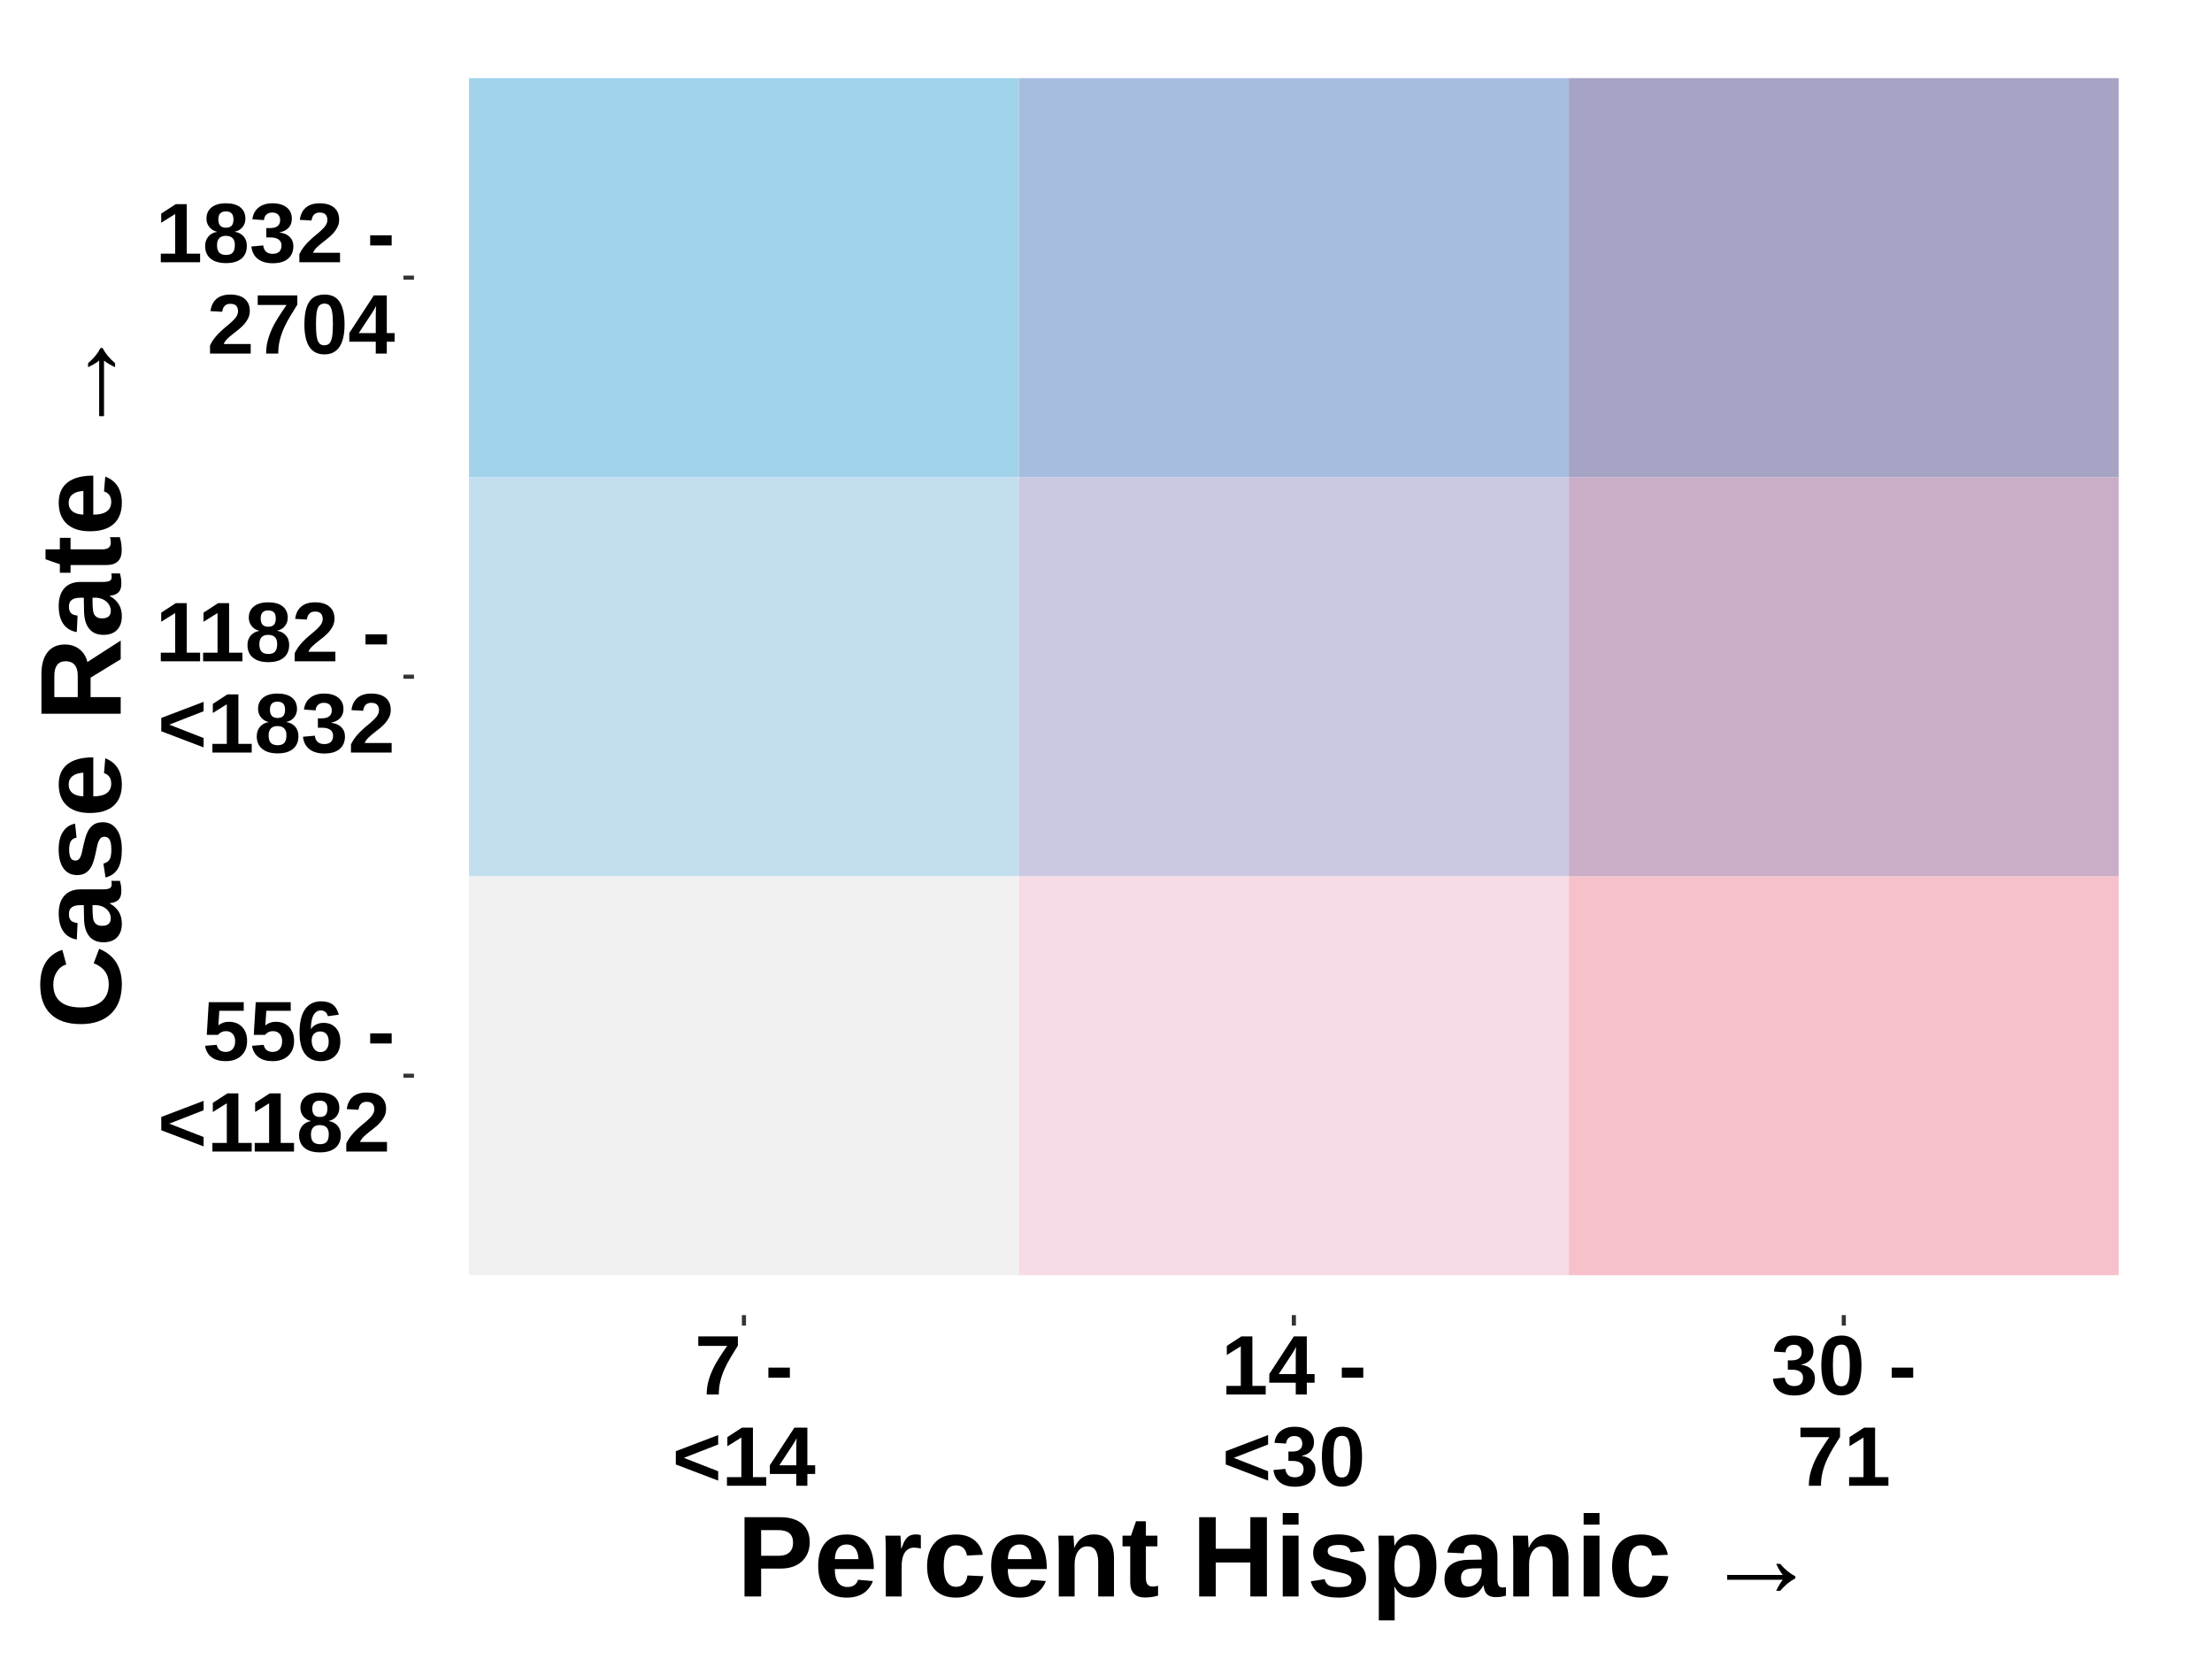
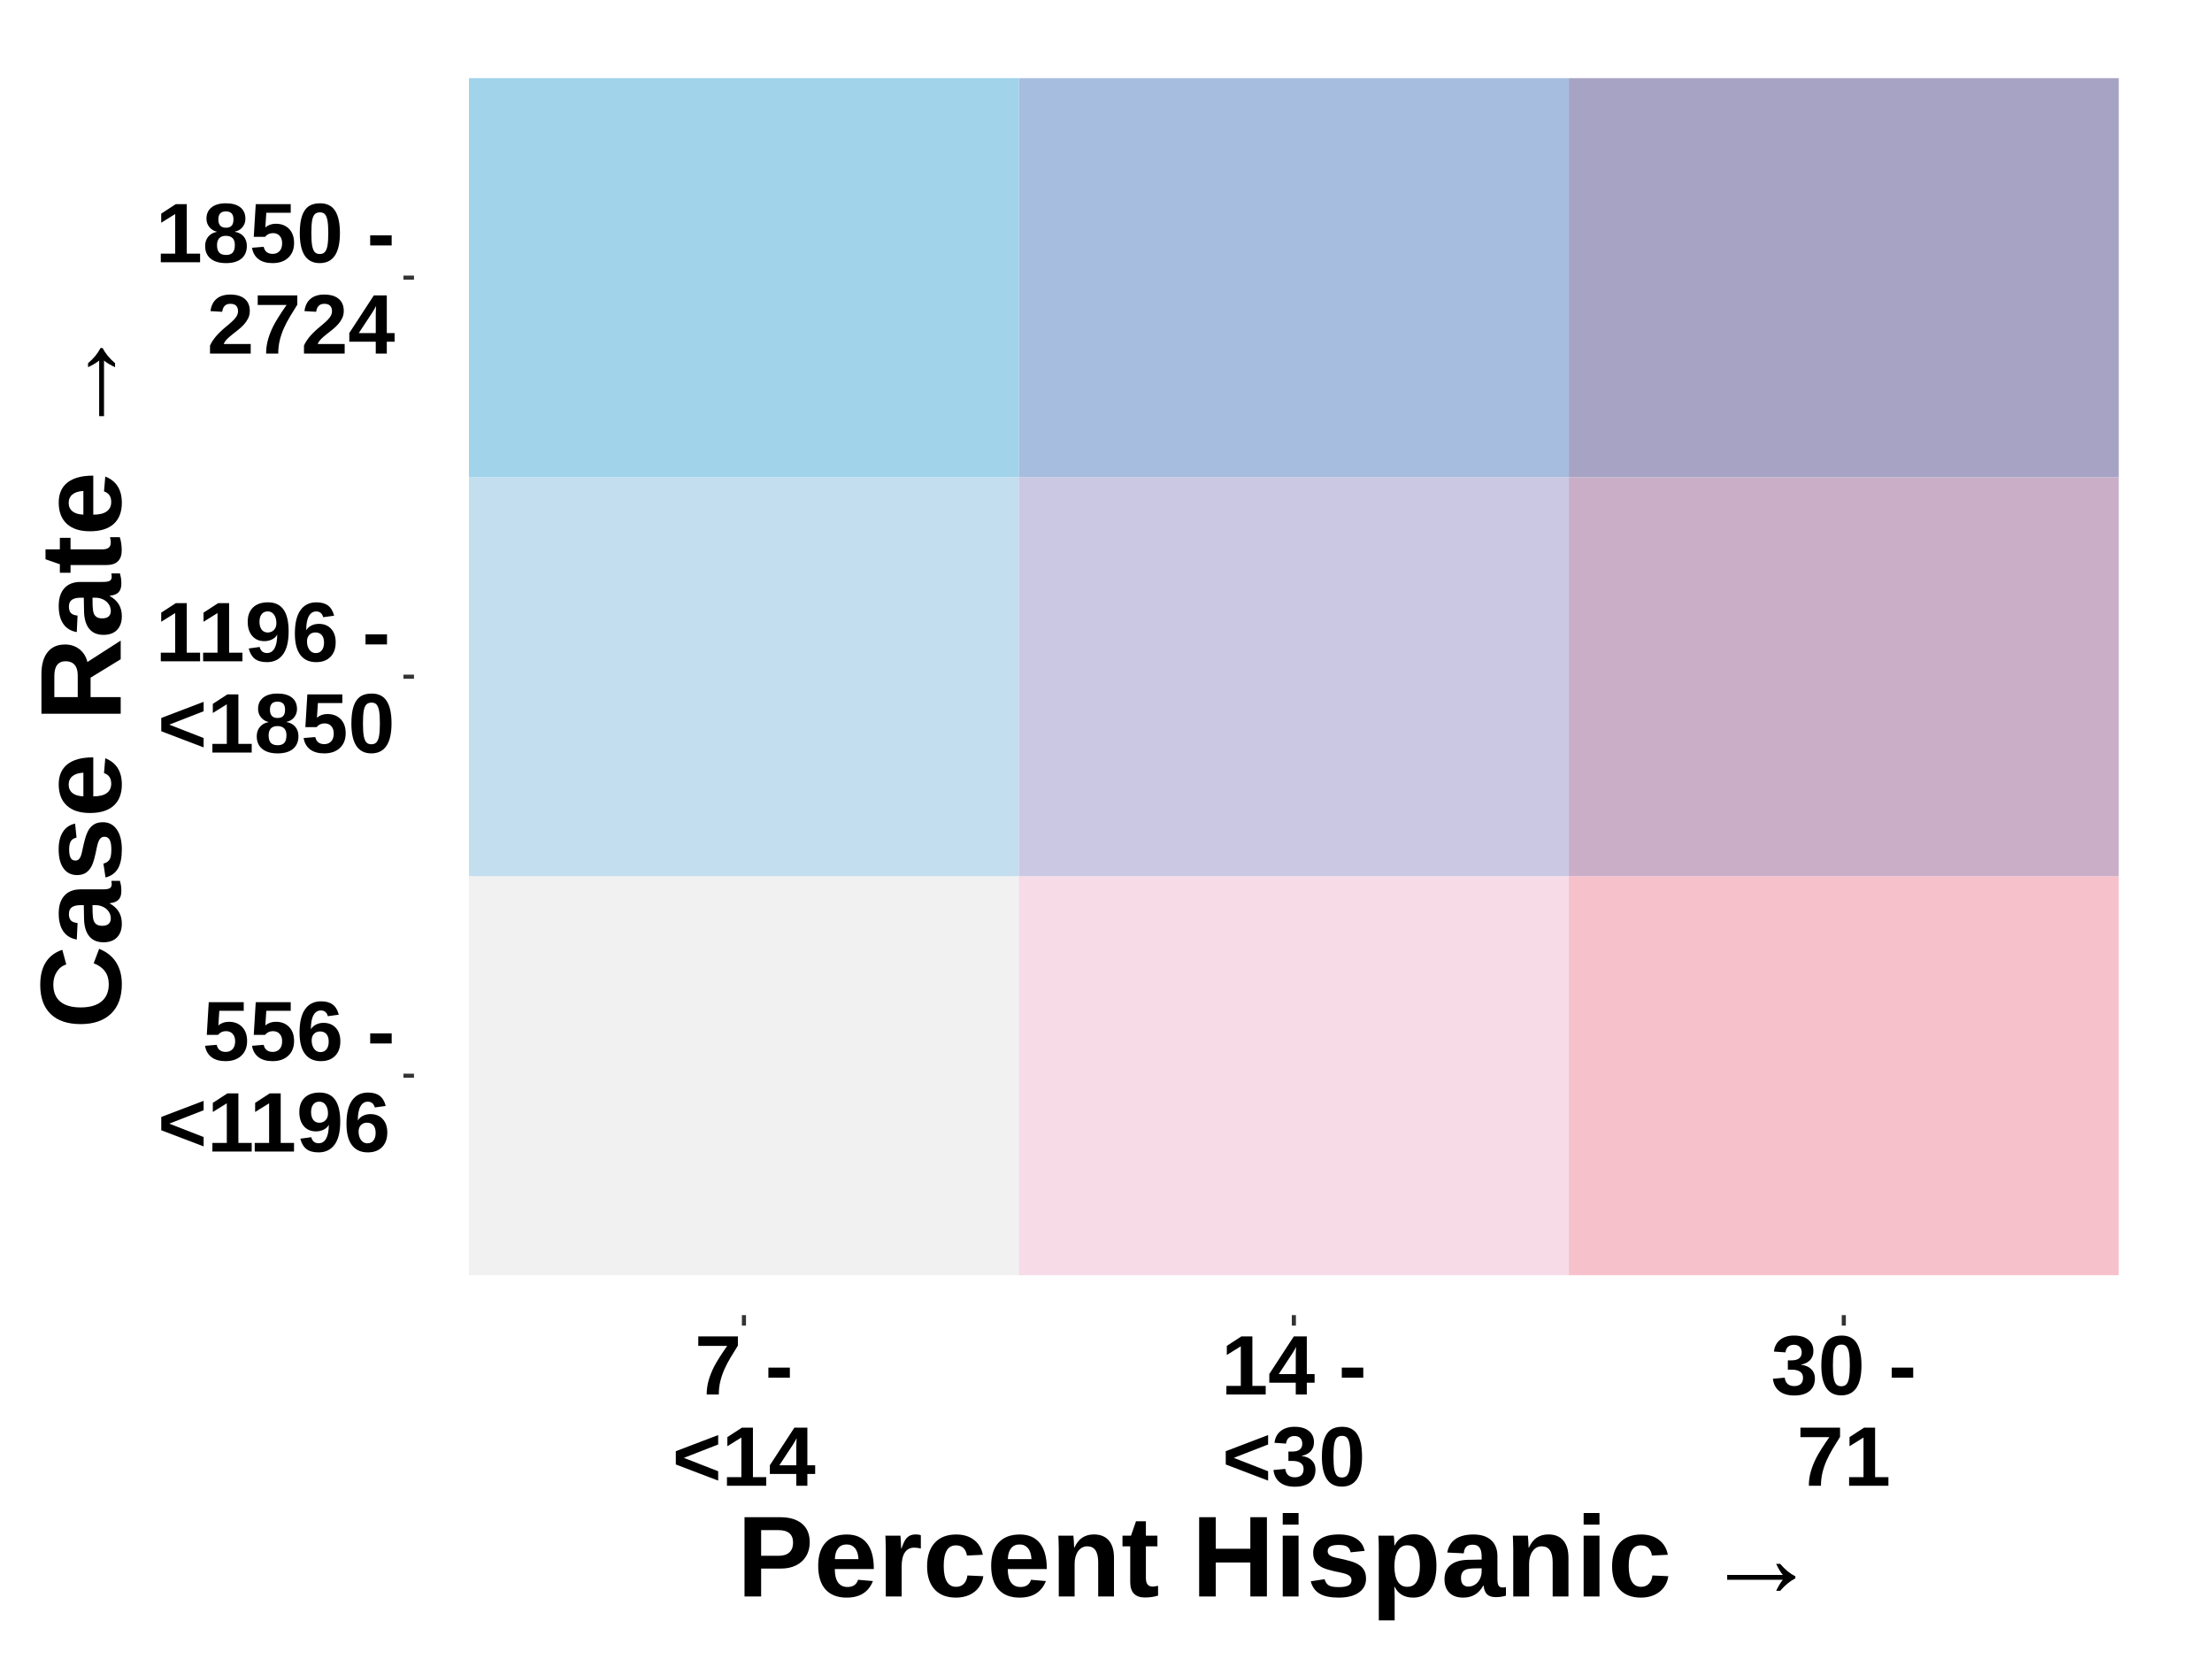
<svg xmlns="http://www.w3.org/2000/svg" viewBox="0 0 576.00 432.00">
  <defs>
    <style type="text/css">
    line, polyline, polygon, path, rect, circle {
      fill: none;
      stroke: #000000;
      stroke-linecap: round;
      stroke-linejoin: round;
      stroke-miterlimit: 10.00;
    }
  </style>
  </defs>
  <rect width="100%" height="100%" style="stroke: none; fill: none;" />
  <rect x="0.00" y="0.00" width="576.00" height="432.00" style="stroke-width: 1.07; stroke: none;" />
  <defs>
    <clipPath id="cpMTA3LjgwfDU2Ni4wNHwzNDIuNDV8OS45Ng==">
      <rect x="107.80" y="9.96" width="458.24" height="332.49" />
    </clipPath>
  </defs>
  <rect x="122.12" y="228.16" width="143.20" height="103.90" style="stroke-width: 0.21; stroke: none; stroke-linecap: square; stroke-linejoin: miter; fill: #F1F1F1;" clip-path="url(#cpMTA3LjgwfDU2Ni4wNHwzNDIuNDV8OS45Ng==)" />
  <rect x="122.12" y="124.26" width="143.20" height="103.90" style="stroke-width: 0.21; stroke: none; stroke-linecap: square; stroke-linejoin: miter; fill: #C3DEEE;" clip-path="url(#cpMTA3LjgwfDU2Ni4wNHwzNDIuNDV8OS45Ng==)" />
  <rect x="122.12" y="20.35" width="143.20" height="103.90" style="stroke-width: 0.21; stroke: none; stroke-linecap: square; stroke-linejoin: miter; fill: #A1D3EA;" clip-path="url(#cpMTA3LjgwfDU2Ni4wNHwzNDIuNDV8OS45Ng==)" />
  <rect x="265.32" y="228.16" width="143.20" height="103.90" style="stroke-width: 0.21; stroke: none; stroke-linecap: square; stroke-linejoin: miter; fill: #F7DBE7;" clip-path="url(#cpMTA3LjgwfDU2Ni4wNHwzNDIuNDV8OS45Ng==)" />
  <rect x="265.32" y="124.26" width="143.20" height="103.90" style="stroke-width: 0.21; stroke: none; stroke-linecap: square; stroke-linejoin: miter; fill: #CAC8E3;" clip-path="url(#cpMTA3LjgwfDU2Ni4wNHwzNDIuNDV8OS45Ng==)" />
  <rect x="265.32" y="20.35" width="143.20" height="103.90" style="stroke-width: 0.21; stroke: none; stroke-linecap: square; stroke-linejoin: miter; fill: #A6BDDF;" clip-path="url(#cpMTA3LjgwfDU2Ni4wNHwzNDIuNDV8OS45Ng==)" />
  <rect x="408.52" y="228.16" width="143.20" height="103.90" style="stroke-width: 0.21; stroke: none; stroke-linecap: square; stroke-linejoin: miter; fill: #F7C1CB;" clip-path="url(#cpMTA3LjgwfDU2Ni4wNHwzNDIuNDV8OS45Ng==)" />
  <rect x="408.52" y="124.26" width="143.20" height="103.90" style="stroke-width: 0.21; stroke: none; stroke-linecap: square; stroke-linejoin: miter; fill: #CAAEC8;" clip-path="url(#cpMTA3LjgwfDU2Ni4wNHwzNDIuNDV8OS45Ng==)" />
  <rect x="408.52" y="20.35" width="143.20" height="103.90" style="stroke-width: 0.21; stroke: none; stroke-linecap: square; stroke-linejoin: miter; fill: #A6A3C4;" clip-path="url(#cpMTA3LjgwfDU2Ni4wNHwzNDIuNDV8OS45Ng==)" />
  <defs>
    <clipPath id="cpMC4wMHw1NzYuMDB8NDMyLjAwfDAuMDA=">
      <rect x="0.00" y="0.00" width="576.00" height="432.00" />
    </clipPath>
  </defs>
  <g clip-path="url(#cpMC4wMHw1NzYuMDB8NDMyLjAwfDAuMDA=)">
    <text x="52.72" y="276.10" style="font-size: 22.00px; font-weight: bold; font-family: Arial;" textLength="50.14px" lengthAdjust="spacingAndGlyphs">556 -</text>
  </g>
  <g clip-path="url(#cpMC4wMHw1NzYuMDB8NDMyLjAwfDAuMDA=)">
-     <text x="41.07" y="299.86" style="font-size: 22.00px; font-weight: bold; font-family: Arial;" textLength="61.79px" lengthAdjust="spacingAndGlyphs">&lt;1182</text>
+     <text x="41.07" y="299.86" style="font-size: 22.00px; font-weight: bold; font-family: Arial;" textLength="61.79px" lengthAdjust="spacingAndGlyphs">&lt;1196</text>
  </g>
  <g clip-path="url(#cpMC4wMHw1NzYuMDB8NDMyLjAwfDAuMDA=)">
-     <text x="40.48" y="172.20" style="font-size: 22.00px; font-weight: bold; font-family: Arial;" textLength="62.38px" lengthAdjust="spacingAndGlyphs">1182 -</text>
+     <text x="40.48" y="172.20" style="font-size: 22.00px; font-weight: bold; font-family: Arial;" textLength="62.38px" lengthAdjust="spacingAndGlyphs">1196 -</text>
  </g>
  <g clip-path="url(#cpMC4wMHw1NzYuMDB8NDMyLjAwfDAuMDA=)">
-     <text x="41.07" y="195.96" style="font-size: 22.00px; font-weight: bold; font-family: Arial;" textLength="61.79px" lengthAdjust="spacingAndGlyphs">&lt;1832</text>
+     <text x="41.07" y="195.96" style="font-size: 22.00px; font-weight: bold; font-family: Arial;" textLength="61.79px" lengthAdjust="spacingAndGlyphs">&lt;1850</text>
  </g>
  <g clip-path="url(#cpMC4wMHw1NzYuMDB8NDMyLjAwfDAuMDA=)">
-     <text x="40.48" y="68.30" style="font-size: 22.00px; font-weight: bold; font-family: Arial;" textLength="62.38px" lengthAdjust="spacingAndGlyphs">1832 -</text>
+     <text x="40.48" y="68.30" style="font-size: 22.00px; font-weight: bold; font-family: Arial;" textLength="62.38px" lengthAdjust="spacingAndGlyphs">1850 -</text>
  </g>
  <g clip-path="url(#cpMC4wMHw1NzYuMDB8NDMyLjAwfDAuMDA=)">
-     <text x="53.92" y="92.06" style="font-size: 22.00px; font-weight: bold; font-family: Arial;" textLength="48.94px" lengthAdjust="spacingAndGlyphs">2704</text>
+     <text x="53.92" y="92.06" style="font-size: 22.00px; font-weight: bold; font-family: Arial;" textLength="48.94px" lengthAdjust="spacingAndGlyphs">2724</text>
  </g>
  <polyline points="105.06,280.11 107.80,280.11 " style="stroke-width: 1.07; stroke: #333333; stroke-linecap: butt;" clip-path="url(#cpMC4wMHw1NzYuMDB8NDMyLjAwfDAuMDA=)" />
  <polyline points="105.06,176.21 107.80,176.21 " style="stroke-width: 1.07; stroke: #333333; stroke-linecap: butt;" clip-path="url(#cpMC4wMHw1NzYuMDB8NDMyLjAwfDAuMDA=)" />
  <polyline points="105.06,72.30 107.80,72.30 " style="stroke-width: 1.07; stroke: #333333; stroke-linecap: butt;" clip-path="url(#cpMC4wMHw1NzYuMDB8NDMyLjAwfDAuMDA=)" />
  <polyline points="193.72,345.19 193.72,342.45 " style="stroke-width: 1.07; stroke: #333333; stroke-linecap: butt;" clip-path="url(#cpMC4wMHw1NzYuMDB8NDMyLjAwfDAuMDA=)" />
  <polyline points="336.92,345.19 336.92,342.45 " style="stroke-width: 1.07; stroke: #333333; stroke-linecap: butt;" clip-path="url(#cpMC4wMHw1NzYuMDB8NDMyLjAwfDAuMDA=)" />
  <polyline points="480.12,345.19 480.12,342.45 " style="stroke-width: 1.07; stroke: #333333; stroke-linecap: butt;" clip-path="url(#cpMC4wMHw1NzYuMDB8NDMyLjAwfDAuMDA=)" />
  <g clip-path="url(#cpMC4wMHw1NzYuMDB8NDMyLjAwfDAuMDA=)">
    <text x="180.88" y="363.13" style="font-size: 22.00px; font-weight: bold; font-family: Arial;" textLength="25.67px" lengthAdjust="spacingAndGlyphs">7 -</text>
  </g>
  <g clip-path="url(#cpMC4wMHw1NzYuMDB8NDMyLjAwfDAuMDA=)">
    <text x="175.06" y="386.89" style="font-size: 22.00px; font-weight: bold; font-family: Arial;" textLength="37.32px" lengthAdjust="spacingAndGlyphs">&lt;14</text>
  </g>
  <g clip-path="url(#cpMC4wMHw1NzYuMDB8NDMyLjAwfDAuMDA=)">
    <text x="317.96" y="363.13" style="font-size: 22.00px; font-weight: bold; font-family: Arial;" textLength="37.91px" lengthAdjust="spacingAndGlyphs">14 -</text>
  </g>
  <g clip-path="url(#cpMC4wMHw1NzYuMDB8NDMyLjAwfDAuMDA=)">
    <text x="318.26" y="386.89" style="font-size: 22.00px; font-weight: bold; font-family: Arial;" textLength="37.32px" lengthAdjust="spacingAndGlyphs">&lt;30</text>
  </g>
  <g clip-path="url(#cpMC4wMHw1NzYuMDB8NDMyLjAwfDAuMDA=)">
    <text x="461.16" y="363.13" style="font-size: 22.00px; font-weight: bold; font-family: Arial;" textLength="37.91px" lengthAdjust="spacingAndGlyphs">30 -</text>
  </g>
  <g clip-path="url(#cpMC4wMHw1NzYuMDB8NDMyLjAwfDAuMDA=)">
    <text x="467.88" y="386.89" style="font-size: 22.00px; font-weight: bold; font-family: Arial;" textLength="24.47px" lengthAdjust="spacingAndGlyphs">71</text>
  </g>
  <g clip-path="url(#cpMC4wMHw1NzYuMDB8NDMyLjAwfDAuMDA=)">
    <text x="191.87" y="415.72" style="font-size: 30.00px; font-weight: bold; font-family: Arial;" textLength="290.10px" lengthAdjust="spacingAndGlyphs">Percent Hispanic  →</text>
  </g>
  <g clip-path="url(#cpMC4wMHw1NzYuMDB8NDMyLjAwfDAuMDA=)">
    <text transform="translate(31.43,267.91) rotate(-90)" style="font-size: 30.00px; font-weight: bold; font-family: Arial;" textLength="183.41px" lengthAdjust="spacingAndGlyphs">Case Rate →</text>
  </g>
</svg>
